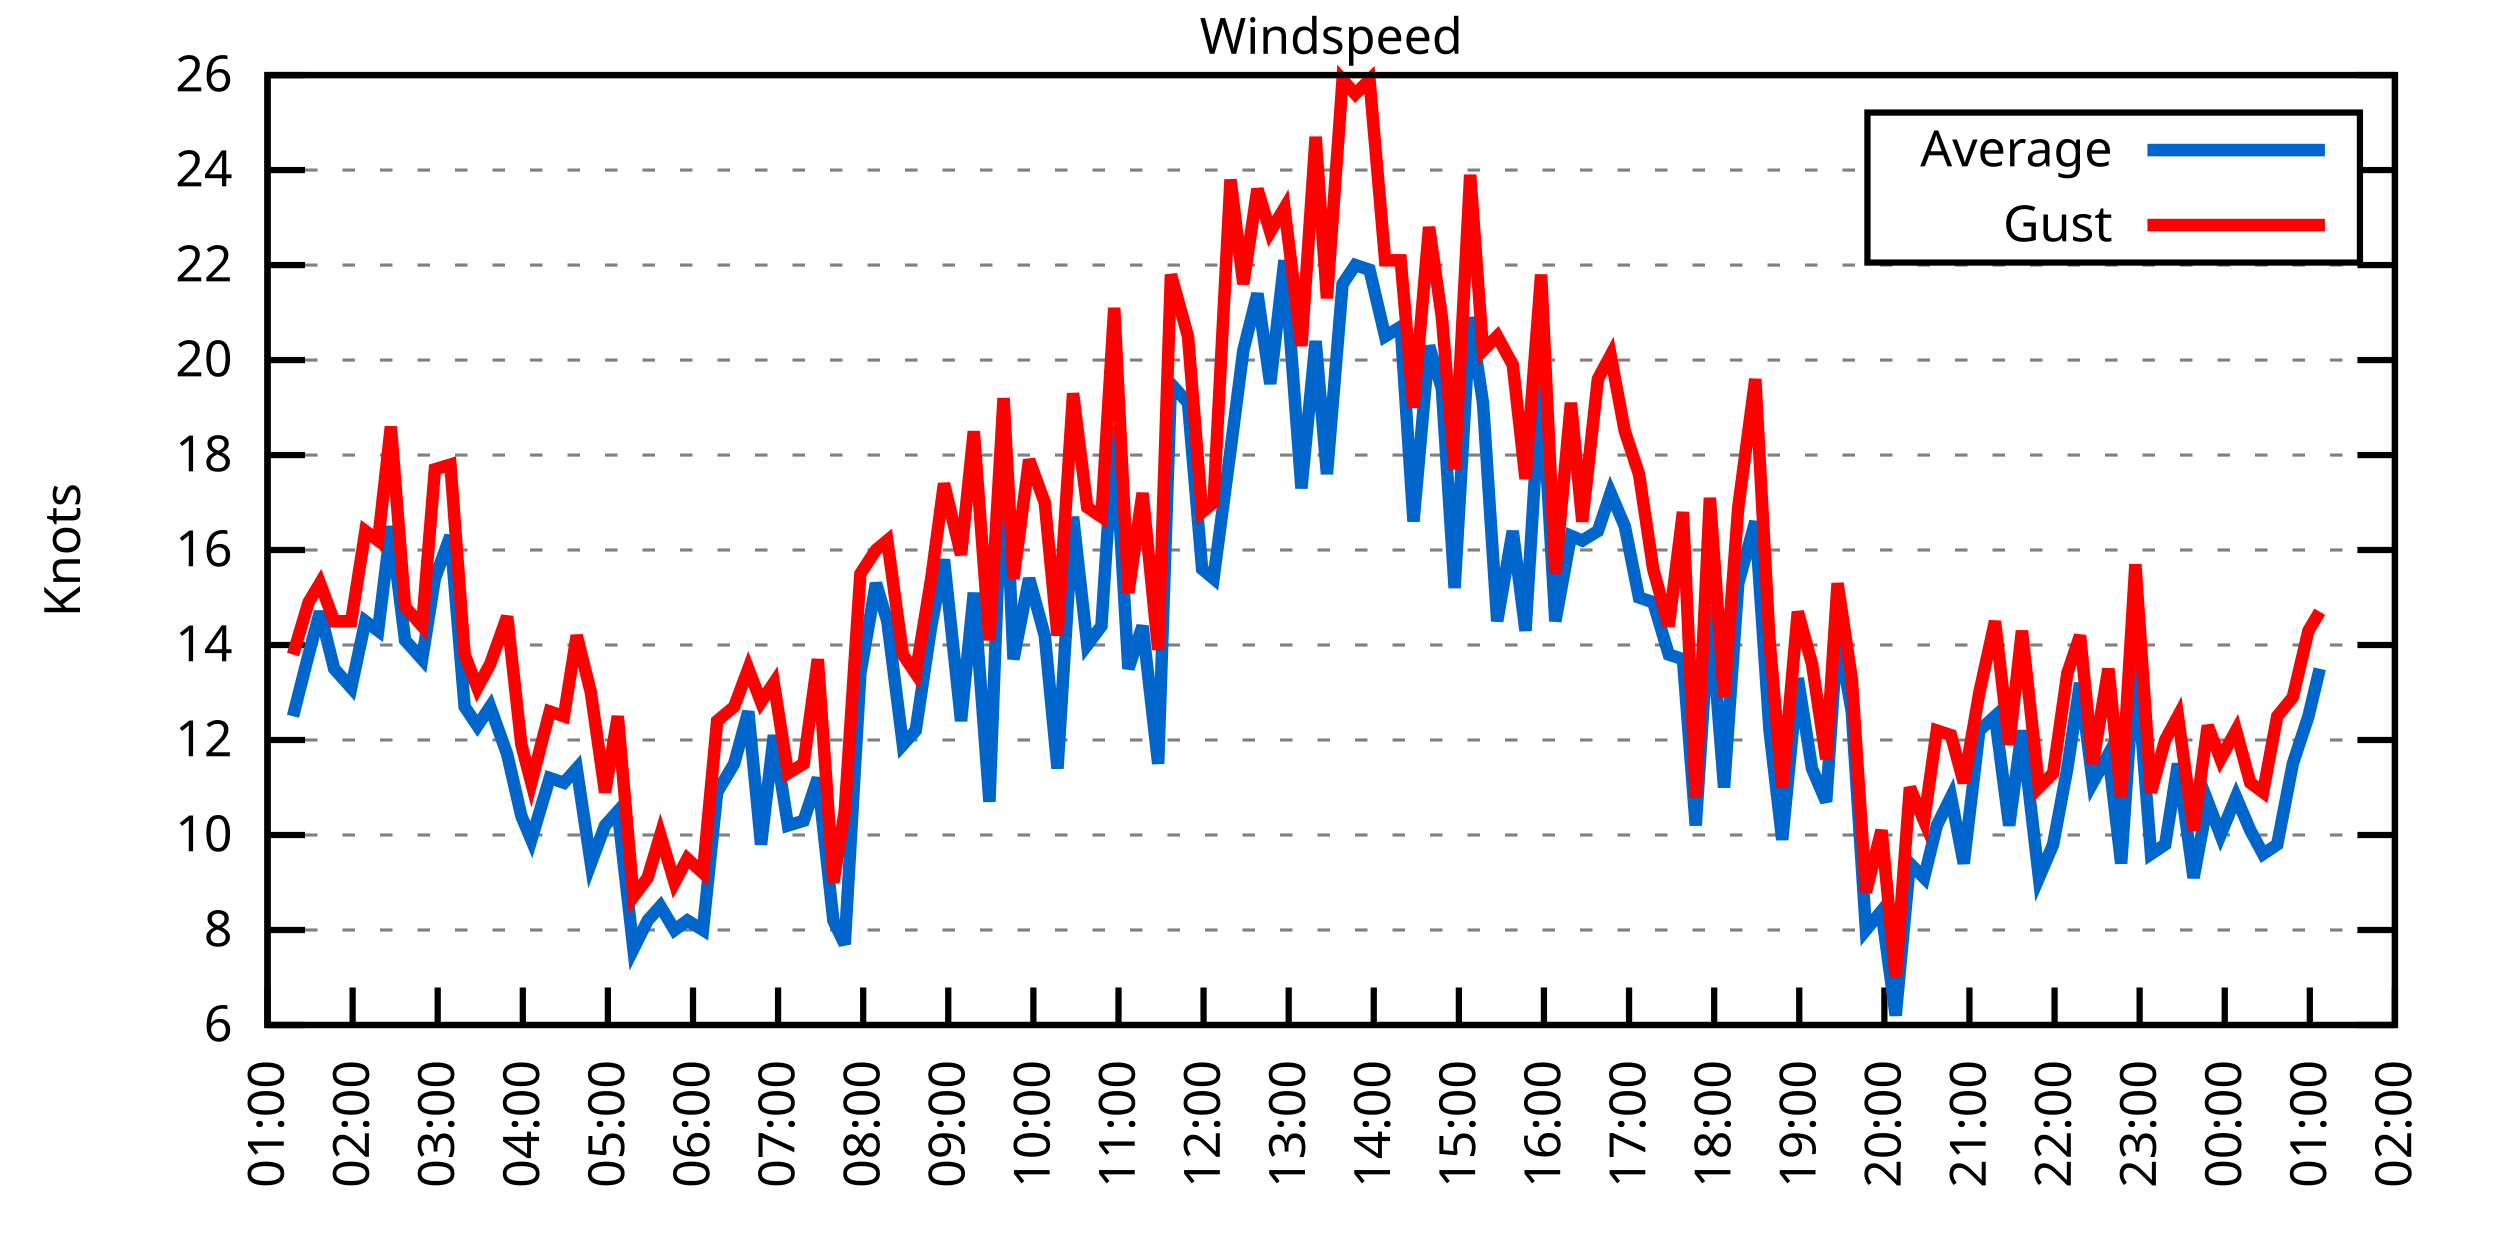
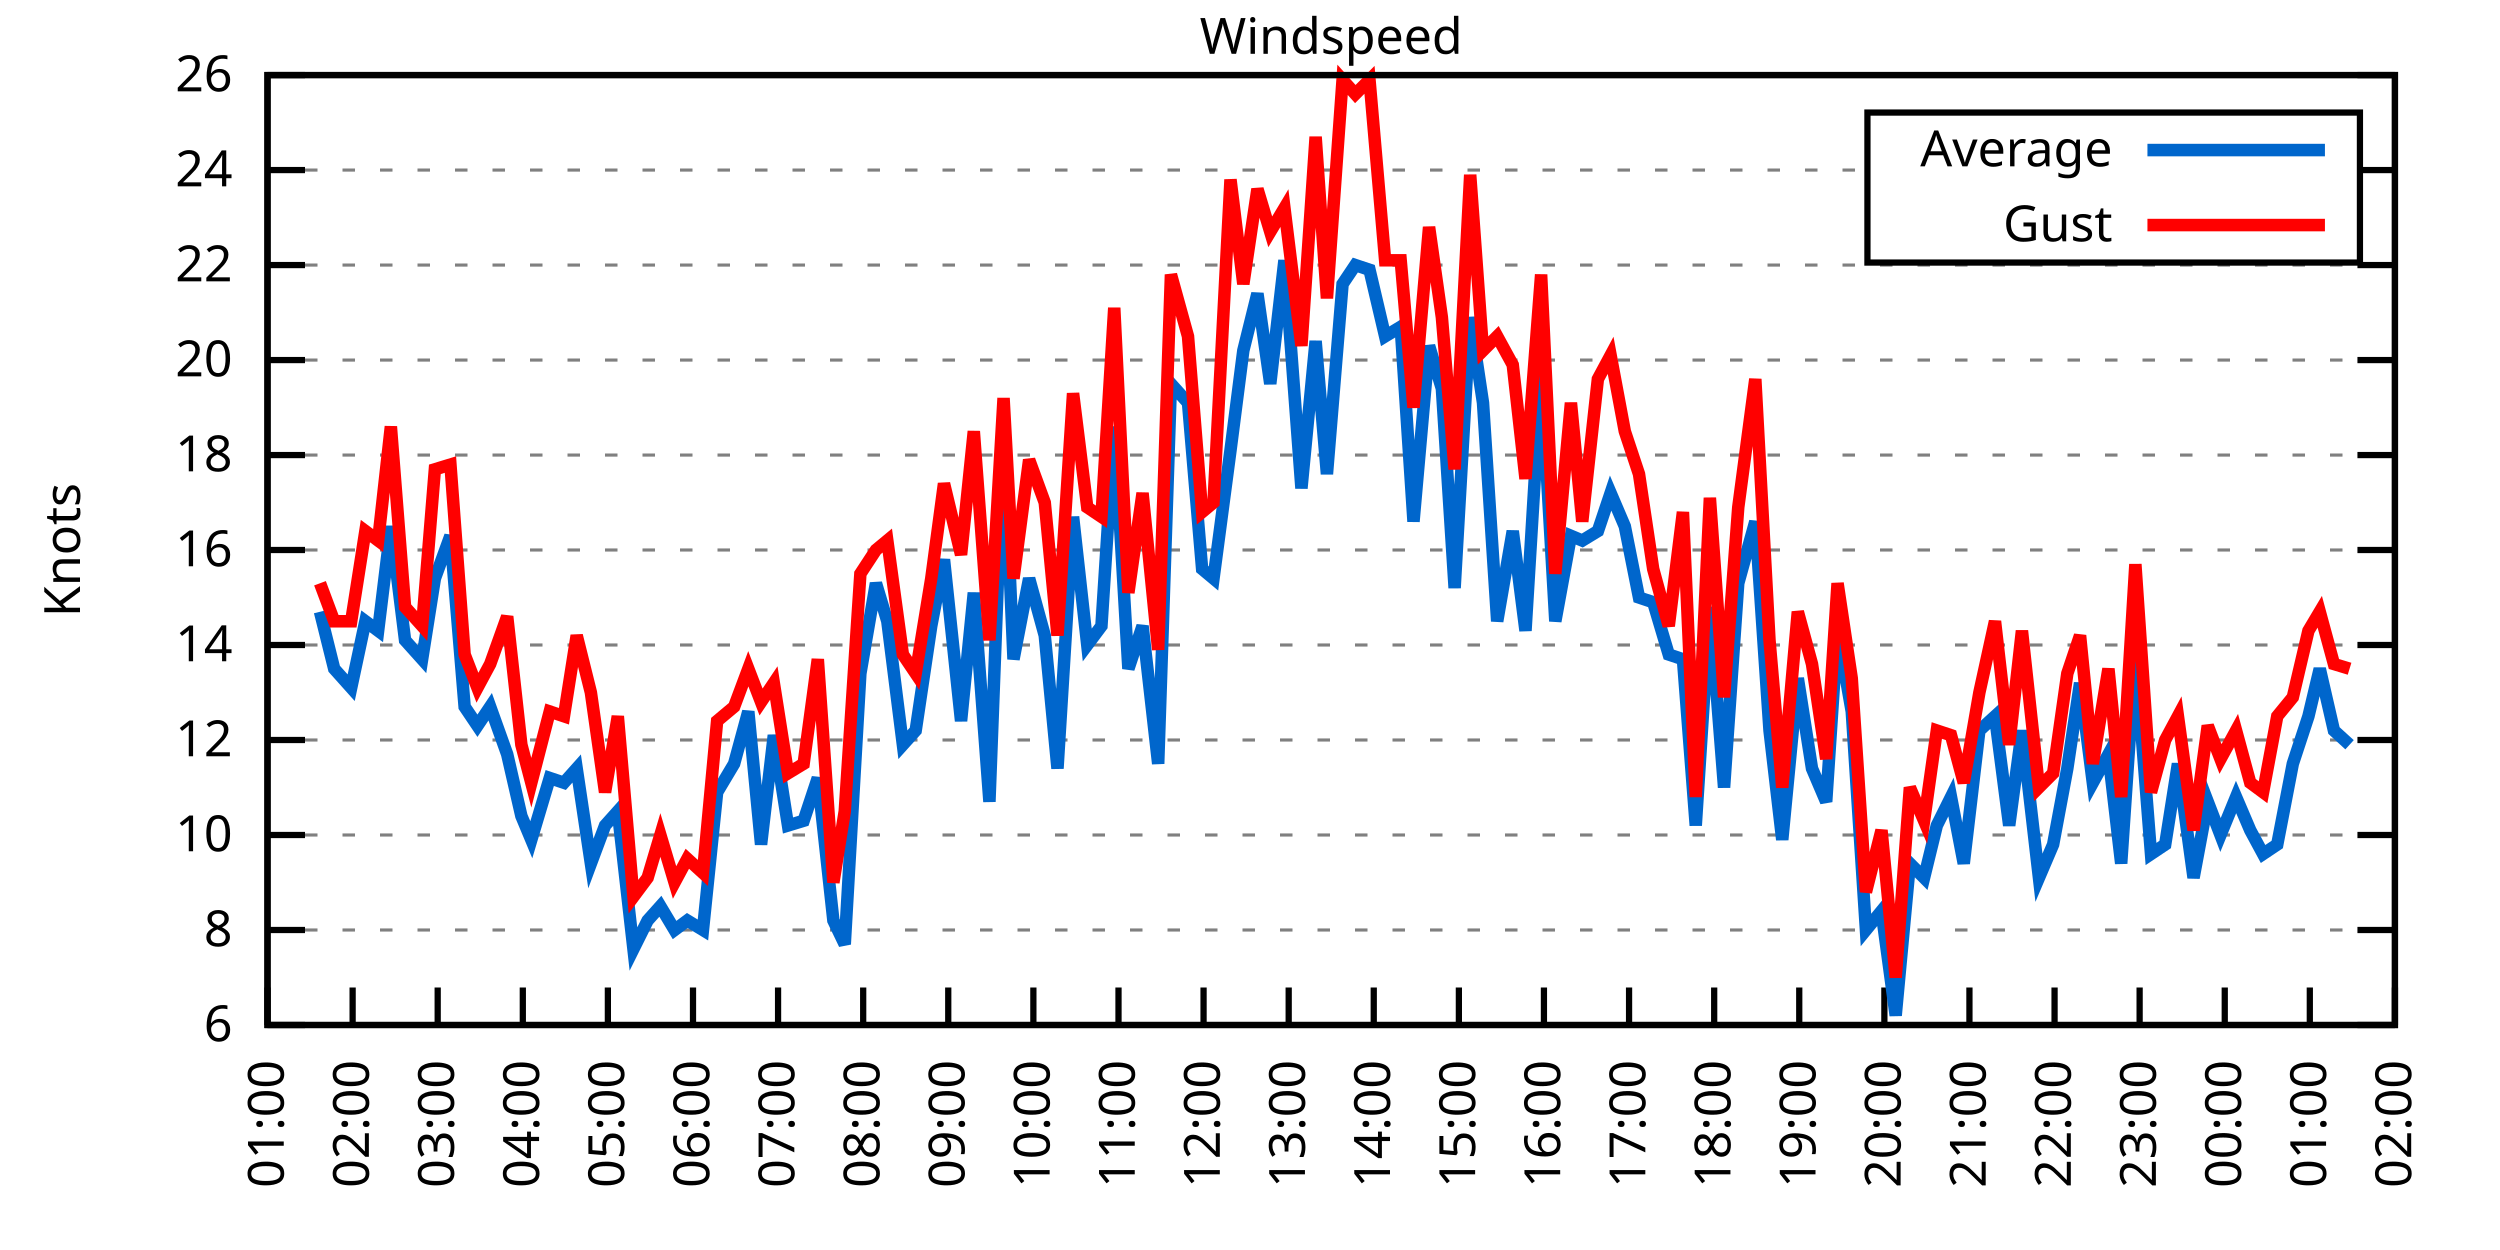
<svg xmlns="http://www.w3.org/2000/svg" xmlns:xlink="http://www.w3.org/1999/xlink" width="400" height="200" viewBox="0 0 400 200">
  <g id="gnuplot_canvas">
    <rect x="0" y="0" width="400" height="200" fill="none" />
    <defs>
      <circle id="gpDot" r="0.5" stroke-width="0.5" stroke="currentColor" />
      <path id="gpPt0" stroke-width="0.333" stroke="currentColor" d="M-1,0 h2 M0,-1 v2" />
      <path id="gpPt1" stroke-width="0.333" stroke="currentColor" d="M-1,-1 L1,1 M1,-1 L-1,1" />
      <path id="gpPt2" stroke-width="0.333" stroke="currentColor" d="M-1,0 L1,0 M0,-1 L0,1 M-1,-1 L1,1 M-1,1 L1,-1" />
      <rect id="gpPt3" stroke-width="0.333" stroke="currentColor" x="-1" y="-1" width="2" height="2" />
      <rect id="gpPt4" stroke-width="0.333" stroke="currentColor" fill="currentColor" x="-1" y="-1" width="2" height="2" />
      <circle id="gpPt5" stroke-width="0.333" stroke="currentColor" cx="0" cy="0" r="1" />
      <use xlink:href="#gpPt5" id="gpPt6" fill="currentColor" stroke="none" />
      <path id="gpPt7" stroke-width="0.333" stroke="currentColor" d="M0,-1.33 L-1.33,0.67 L1.33,0.67 z" />
      <use xlink:href="#gpPt7" id="gpPt8" fill="currentColor" stroke="none" />
      <use xlink:href="#gpPt7" id="gpPt9" stroke="currentColor" transform="rotate(180)" />
      <use xlink:href="#gpPt9" id="gpPt10" fill="currentColor" stroke="none" />
      <use xlink:href="#gpPt3" id="gpPt11" stroke="currentColor" transform="rotate(45)" />
      <use xlink:href="#gpPt11" id="gpPt12" fill="currentColor" stroke="none" />
      <path id="gpPt13" stroke-width="0.333" stroke="currentColor" d="M0,1.330 L1.265,0.411 L0.782,-1.067 L-0.782,-1.076 L-1.265,0.411 z" />
      <use xlink:href="#gpPt13" id="gpPt14" fill="currentColor" stroke="none" />
      <filter id="textbox" filterUnits="objectBoundingBox" x="0" y="0" height="1" width="1">
        <feFlood flood-color="white" flood-opacity="1" result="bgnd" />
        <feComposite in="SourceGraphic" in2="bgnd" operator="atop" />
      </filter>
      <filter id="greybox" filterUnits="objectBoundingBox" x="0" y="0" height="1" width="1">
        <feFlood flood-color="lightgrey" flood-opacity="1" result="grey" />
        <feComposite in="SourceGraphic" in2="grey" operator="atop" />
      </filter>
    </defs>
    <g fill="none" color="white" stroke="currentColor" stroke-width="1.00" stroke-linecap="butt" stroke-linejoin="miter">
</g>
    <g fill="none" color="black" stroke="currentColor" stroke-width="1.00" stroke-linecap="butt" stroke-linejoin="miter">
      <g stroke="none" shape-rendering="crispEdges">
        <polygon fill="rgb(255, 255, 255)" points="42.80,164.00 383.18,164.00 383.18,12.02 42.80,12.02 " />
      </g>
    </g>
    <g fill="none" color="black" stroke="currentColor" stroke-width="1.00" stroke-linecap="butt" stroke-linejoin="miter">
</g>
    <g fill="none" color="black" stroke="black" stroke-width="0.50" stroke-linecap="butt" stroke-linejoin="miter">
</g>
    <g fill="none" color="gray" stroke="currentColor" stroke-width="0.50" stroke-linecap="butt" stroke-linejoin="miter">
      <path stroke="gray" stroke-dasharray="2,4" class="gridline" d="M42.80,164.00 L383.19,164.00  " />
    </g>
    <g fill="none" color="gray" stroke="gray" stroke-width="1.00" stroke-linecap="butt" stroke-linejoin="miter">
</g>
    <g fill="none" color="black" stroke="currentColor" stroke-width="1.00" stroke-linecap="butt" stroke-linejoin="miter">
      <path stroke="black" d="M42.80,164.00 L48.80,164.00 M383.19,164.00 L377.19,164.00  " />
      <g transform="translate(37.20,166.60)" stroke="none" fill="black" font-family="Sans" font-size="8.00" text-anchor="end">
        <text>
          <tspan font-family="Sans"> 6</tspan>
        </text>
      </g>
    </g>
    <g fill="none" color="black" stroke="currentColor" stroke-width="1.00" stroke-linecap="butt" stroke-linejoin="miter">
</g>
    <g fill="none" color="black" stroke="black" stroke-width="0.50" stroke-linecap="butt" stroke-linejoin="miter">
</g>
    <g fill="none" color="gray" stroke="currentColor" stroke-width="0.50" stroke-linecap="butt" stroke-linejoin="miter">
      <path stroke="gray" stroke-dasharray="2,4" class="gridline" d="M42.80,148.80 L383.19,148.80  " />
    </g>
    <g fill="none" color="gray" stroke="gray" stroke-width="1.00" stroke-linecap="butt" stroke-linejoin="miter">
</g>
    <g fill="none" color="black" stroke="currentColor" stroke-width="1.00" stroke-linecap="butt" stroke-linejoin="miter">
      <path stroke="black" d="M42.80,148.80 L48.80,148.80 M383.19,148.80 L377.19,148.80  " />
      <g transform="translate(37.20,151.40)" stroke="none" fill="black" font-family="Sans" font-size="8.00" text-anchor="end">
        <text>
          <tspan font-family="Sans"> 8</tspan>
        </text>
      </g>
    </g>
    <g fill="none" color="black" stroke="currentColor" stroke-width="1.00" stroke-linecap="butt" stroke-linejoin="miter">
</g>
    <g fill="none" color="black" stroke="black" stroke-width="0.50" stroke-linecap="butt" stroke-linejoin="miter">
</g>
    <g fill="none" color="gray" stroke="currentColor" stroke-width="0.50" stroke-linecap="butt" stroke-linejoin="miter">
      <path stroke="gray" stroke-dasharray="2,4" class="gridline" d="M42.80,133.60 L383.19,133.60  " />
    </g>
    <g fill="none" color="gray" stroke="gray" stroke-width="1.00" stroke-linecap="butt" stroke-linejoin="miter">
</g>
    <g fill="none" color="black" stroke="currentColor" stroke-width="1.00" stroke-linecap="butt" stroke-linejoin="miter">
      <path stroke="black" d="M42.80,133.60 L48.80,133.60 M383.19,133.60 L377.19,133.60  " />
      <g transform="translate(37.20,136.20)" stroke="none" fill="black" font-family="Sans" font-size="8.00" text-anchor="end">
        <text>
          <tspan font-family="Sans"> 10</tspan>
        </text>
      </g>
    </g>
    <g fill="none" color="black" stroke="currentColor" stroke-width="1.00" stroke-linecap="butt" stroke-linejoin="miter">
</g>
    <g fill="none" color="black" stroke="black" stroke-width="0.50" stroke-linecap="butt" stroke-linejoin="miter">
</g>
    <g fill="none" color="gray" stroke="currentColor" stroke-width="0.50" stroke-linecap="butt" stroke-linejoin="miter">
      <path stroke="gray" stroke-dasharray="2,4" class="gridline" d="M42.80,118.40 L383.19,118.40  " />
    </g>
    <g fill="none" color="gray" stroke="gray" stroke-width="1.00" stroke-linecap="butt" stroke-linejoin="miter">
</g>
    <g fill="none" color="black" stroke="currentColor" stroke-width="1.00" stroke-linecap="butt" stroke-linejoin="miter">
      <path stroke="black" d="M42.80,118.40 L48.80,118.40 M383.19,118.40 L377.19,118.40  " />
      <g transform="translate(37.20,121.00)" stroke="none" fill="black" font-family="Sans" font-size="8.00" text-anchor="end">
        <text>
          <tspan font-family="Sans"> 12</tspan>
        </text>
      </g>
    </g>
    <g fill="none" color="black" stroke="currentColor" stroke-width="1.00" stroke-linecap="butt" stroke-linejoin="miter">
</g>
    <g fill="none" color="black" stroke="black" stroke-width="0.50" stroke-linecap="butt" stroke-linejoin="miter">
</g>
    <g fill="none" color="gray" stroke="currentColor" stroke-width="0.50" stroke-linecap="butt" stroke-linejoin="miter">
      <path stroke="gray" stroke-dasharray="2,4" class="gridline" d="M42.80,103.20 L383.19,103.20  " />
    </g>
    <g fill="none" color="gray" stroke="gray" stroke-width="1.00" stroke-linecap="butt" stroke-linejoin="miter">
</g>
    <g fill="none" color="black" stroke="currentColor" stroke-width="1.00" stroke-linecap="butt" stroke-linejoin="miter">
      <path stroke="black" d="M42.80,103.20 L48.80,103.20 M383.19,103.20 L377.19,103.20  " />
      <g transform="translate(37.20,105.80)" stroke="none" fill="black" font-family="Sans" font-size="8.00" text-anchor="end">
        <text>
          <tspan font-family="Sans"> 14</tspan>
        </text>
      </g>
    </g>
    <g fill="none" color="black" stroke="currentColor" stroke-width="1.00" stroke-linecap="butt" stroke-linejoin="miter">
</g>
    <g fill="none" color="black" stroke="black" stroke-width="0.50" stroke-linecap="butt" stroke-linejoin="miter">
</g>
    <g fill="none" color="gray" stroke="currentColor" stroke-width="0.50" stroke-linecap="butt" stroke-linejoin="miter">
      <path stroke="gray" stroke-dasharray="2,4" class="gridline" d="M42.80,88.00 L383.19,88.00  " />
    </g>
    <g fill="none" color="gray" stroke="gray" stroke-width="1.00" stroke-linecap="butt" stroke-linejoin="miter">
</g>
    <g fill="none" color="black" stroke="currentColor" stroke-width="1.00" stroke-linecap="butt" stroke-linejoin="miter">
      <path stroke="black" d="M42.80,88.00 L48.80,88.00 M383.19,88.00 L377.19,88.00  " />
      <g transform="translate(37.20,90.60)" stroke="none" fill="black" font-family="Sans" font-size="8.00" text-anchor="end">
        <text>
          <tspan font-family="Sans"> 16</tspan>
        </text>
      </g>
    </g>
    <g fill="none" color="black" stroke="currentColor" stroke-width="1.00" stroke-linecap="butt" stroke-linejoin="miter">
</g>
    <g fill="none" color="black" stroke="black" stroke-width="0.50" stroke-linecap="butt" stroke-linejoin="miter">
</g>
    <g fill="none" color="gray" stroke="currentColor" stroke-width="0.50" stroke-linecap="butt" stroke-linejoin="miter">
      <path stroke="gray" stroke-dasharray="2,4" class="gridline" d="M42.80,72.81 L383.19,72.81  " />
    </g>
    <g fill="none" color="gray" stroke="gray" stroke-width="1.00" stroke-linecap="butt" stroke-linejoin="miter">
</g>
    <g fill="none" color="black" stroke="currentColor" stroke-width="1.00" stroke-linecap="butt" stroke-linejoin="miter">
      <path stroke="black" d="M42.80,72.81 L48.80,72.81 M383.19,72.81 L377.19,72.81  " />
      <g transform="translate(37.20,75.41)" stroke="none" fill="black" font-family="Sans" font-size="8.00" text-anchor="end">
        <text>
          <tspan font-family="Sans"> 18</tspan>
        </text>
      </g>
    </g>
    <g fill="none" color="black" stroke="currentColor" stroke-width="1.00" stroke-linecap="butt" stroke-linejoin="miter">
</g>
    <g fill="none" color="black" stroke="black" stroke-width="0.50" stroke-linecap="butt" stroke-linejoin="miter">
</g>
    <g fill="none" color="gray" stroke="currentColor" stroke-width="0.50" stroke-linecap="butt" stroke-linejoin="miter">
      <path stroke="gray" stroke-dasharray="2,4" class="gridline" d="M42.80,57.61 L383.19,57.61  " />
    </g>
    <g fill="none" color="gray" stroke="gray" stroke-width="1.00" stroke-linecap="butt" stroke-linejoin="miter">
</g>
    <g fill="none" color="black" stroke="currentColor" stroke-width="1.00" stroke-linecap="butt" stroke-linejoin="miter">
      <path stroke="black" d="M42.80,57.61 L48.80,57.61 M383.19,57.61 L377.19,57.61  " />
      <g transform="translate(37.20,60.21)" stroke="none" fill="black" font-family="Sans" font-size="8.00" text-anchor="end">
        <text>
          <tspan font-family="Sans"> 20</tspan>
        </text>
      </g>
    </g>
    <g fill="none" color="black" stroke="currentColor" stroke-width="1.00" stroke-linecap="butt" stroke-linejoin="miter">
</g>
    <g fill="none" color="black" stroke="black" stroke-width="0.50" stroke-linecap="butt" stroke-linejoin="miter">
</g>
    <g fill="none" color="gray" stroke="currentColor" stroke-width="0.50" stroke-linecap="butt" stroke-linejoin="miter">
      <path stroke="gray" stroke-dasharray="2,4" class="gridline" d="M42.80,42.41 L383.19,42.41  " />
    </g>
    <g fill="none" color="gray" stroke="gray" stroke-width="1.00" stroke-linecap="butt" stroke-linejoin="miter">
</g>
    <g fill="none" color="black" stroke="currentColor" stroke-width="1.00" stroke-linecap="butt" stroke-linejoin="miter">
      <path stroke="black" d="M42.80,42.41 L48.80,42.41 M383.19,42.41 L377.19,42.41  " />
      <g transform="translate(37.20,45.01)" stroke="none" fill="black" font-family="Sans" font-size="8.00" text-anchor="end">
        <text>
          <tspan font-family="Sans"> 22</tspan>
        </text>
      </g>
    </g>
    <g fill="none" color="black" stroke="currentColor" stroke-width="1.00" stroke-linecap="butt" stroke-linejoin="miter">
</g>
    <g fill="none" color="black" stroke="black" stroke-width="0.50" stroke-linecap="butt" stroke-linejoin="miter">
</g>
    <g fill="none" color="gray" stroke="currentColor" stroke-width="0.50" stroke-linecap="butt" stroke-linejoin="miter">
      <path stroke="gray" stroke-dasharray="2,4" class="gridline" d="M42.80,27.21 L298.79,27.21 M377.59,27.21 L383.19,27.21  " />
    </g>
    <g fill="none" color="gray" stroke="gray" stroke-width="1.00" stroke-linecap="butt" stroke-linejoin="miter">
</g>
    <g fill="none" color="black" stroke="currentColor" stroke-width="1.00" stroke-linecap="butt" stroke-linejoin="miter">
      <path stroke="black" d="M42.80,27.21 L48.80,27.21 M383.19,27.21 L377.19,27.21  " />
      <g transform="translate(37.20,29.81)" stroke="none" fill="black" font-family="Sans" font-size="8.00" text-anchor="end">
        <text>
          <tspan font-family="Sans"> 24</tspan>
        </text>
      </g>
    </g>
    <g fill="none" color="black" stroke="currentColor" stroke-width="1.00" stroke-linecap="butt" stroke-linejoin="miter">
</g>
    <g fill="none" color="black" stroke="black" stroke-width="0.50" stroke-linecap="butt" stroke-linejoin="miter">
</g>
    <g fill="none" color="gray" stroke="currentColor" stroke-width="0.50" stroke-linecap="butt" stroke-linejoin="miter">
      <path stroke="gray" stroke-dasharray="2,4" class="gridline" d="M42.80,12.01 L383.19,12.01  " />
    </g>
    <g fill="none" color="gray" stroke="gray" stroke-width="1.00" stroke-linecap="butt" stroke-linejoin="miter">
</g>
    <g fill="none" color="black" stroke="currentColor" stroke-width="1.00" stroke-linecap="butt" stroke-linejoin="miter">
      <path stroke="black" d="M42.80,12.01 L48.80,12.01 M383.19,12.01 L377.19,12.01  " />
      <g transform="translate(37.20,14.61)" stroke="none" fill="black" font-family="Sans" font-size="8.00" text-anchor="end">
        <text>
          <tspan font-family="Sans"> 26</tspan>
        </text>
      </g>
    </g>
    <g fill="none" color="black" stroke="currentColor" stroke-width="1.00" stroke-linecap="butt" stroke-linejoin="miter">
      <path stroke="black" d="M42.80,164.00 L42.80,158.00  " />
      <g transform="translate(45.40,169.60) rotate(270.00)" stroke="none" fill="black" font-family="Sans" font-size="8.00" text-anchor="end">
        <text>
          <tspan font-family="Sans">01:00</tspan>
        </text>
      </g>
    </g>
    <g fill="none" color="black" stroke="currentColor" stroke-width="1.00" stroke-linecap="butt" stroke-linejoin="miter">
      <path stroke="black" d="M56.42,164.00 L56.42,158.00  " />
      <g transform="translate(59.02,169.60) rotate(270.00)" stroke="none" fill="black" font-family="Sans" font-size="8.00" text-anchor="end">
        <text>
          <tspan font-family="Sans">02:00</tspan>
        </text>
      </g>
    </g>
    <g fill="none" color="black" stroke="currentColor" stroke-width="1.00" stroke-linecap="butt" stroke-linejoin="miter">
      <path stroke="black" d="M70.03,164.00 L70.03,158.00  " />
      <g transform="translate(72.63,169.60) rotate(270.00)" stroke="none" fill="black" font-family="Sans" font-size="8.00" text-anchor="end">
        <text>
          <tspan font-family="Sans">03:00</tspan>
        </text>
      </g>
    </g>
    <g fill="none" color="black" stroke="currentColor" stroke-width="1.00" stroke-linecap="butt" stroke-linejoin="miter">
      <path stroke="black" d="M83.65,164.00 L83.65,158.00  " />
      <g transform="translate(86.25,169.60) rotate(270.00)" stroke="none" fill="black" font-family="Sans" font-size="8.00" text-anchor="end">
        <text>
          <tspan font-family="Sans">04:00</tspan>
        </text>
      </g>
    </g>
    <g fill="none" color="black" stroke="currentColor" stroke-width="1.00" stroke-linecap="butt" stroke-linejoin="miter">
      <path stroke="black" d="M97.26,164.00 L97.26,158.00  " />
      <g transform="translate(99.86,169.60) rotate(270.00)" stroke="none" fill="black" font-family="Sans" font-size="8.00" text-anchor="end">
        <text>
          <tspan font-family="Sans">05:00</tspan>
        </text>
      </g>
    </g>
    <g fill="none" color="black" stroke="currentColor" stroke-width="1.00" stroke-linecap="butt" stroke-linejoin="miter">
      <path stroke="black" d="M110.88,164.00 L110.88,158.00  " />
      <g transform="translate(113.48,169.60) rotate(270.00)" stroke="none" fill="black" font-family="Sans" font-size="8.00" text-anchor="end">
        <text>
          <tspan font-family="Sans">06:00</tspan>
        </text>
      </g>
    </g>
    <g fill="none" color="black" stroke="currentColor" stroke-width="1.00" stroke-linecap="butt" stroke-linejoin="miter">
      <path stroke="black" d="M124.49,164.00 L124.49,158.00  " />
      <g transform="translate(127.09,169.60) rotate(270.00)" stroke="none" fill="black" font-family="Sans" font-size="8.00" text-anchor="end">
        <text>
          <tspan font-family="Sans">07:00</tspan>
        </text>
      </g>
    </g>
    <g fill="none" color="black" stroke="currentColor" stroke-width="1.00" stroke-linecap="butt" stroke-linejoin="miter">
      <path stroke="black" d="M138.11,164.00 L138.11,158.00  " />
      <g transform="translate(140.71,169.60) rotate(270.00)" stroke="none" fill="black" font-family="Sans" font-size="8.00" text-anchor="end">
        <text>
          <tspan font-family="Sans">08:00</tspan>
        </text>
      </g>
    </g>
    <g fill="none" color="black" stroke="currentColor" stroke-width="1.00" stroke-linecap="butt" stroke-linejoin="miter">
      <path stroke="black" d="M151.72,164.00 L151.72,158.00  " />
      <g transform="translate(154.32,169.60) rotate(270.00)" stroke="none" fill="black" font-family="Sans" font-size="8.00" text-anchor="end">
        <text>
          <tspan font-family="Sans">09:00</tspan>
        </text>
      </g>
    </g>
    <g fill="none" color="black" stroke="currentColor" stroke-width="1.00" stroke-linecap="butt" stroke-linejoin="miter">
      <path stroke="black" d="M165.34,164.00 L165.34,158.00  " />
      <g transform="translate(167.94,169.60) rotate(270.00)" stroke="none" fill="black" font-family="Sans" font-size="8.00" text-anchor="end">
        <text>
          <tspan font-family="Sans">10:00</tspan>
        </text>
      </g>
    </g>
    <g fill="none" color="black" stroke="currentColor" stroke-width="1.00" stroke-linecap="butt" stroke-linejoin="miter">
      <path stroke="black" d="M178.96,164.00 L178.96,158.00  " />
      <g transform="translate(181.56,169.60) rotate(270.00)" stroke="none" fill="black" font-family="Sans" font-size="8.00" text-anchor="end">
        <text>
          <tspan font-family="Sans">11:00</tspan>
        </text>
      </g>
    </g>
    <g fill="none" color="black" stroke="currentColor" stroke-width="1.00" stroke-linecap="butt" stroke-linejoin="miter">
      <path stroke="black" d="M192.57,164.00 L192.57,158.00  " />
      <g transform="translate(195.17,169.60) rotate(270.00)" stroke="none" fill="black" font-family="Sans" font-size="8.00" text-anchor="end">
        <text>
          <tspan font-family="Sans">12:00</tspan>
        </text>
      </g>
    </g>
    <g fill="none" color="black" stroke="currentColor" stroke-width="1.00" stroke-linecap="butt" stroke-linejoin="miter">
      <path stroke="black" d="M206.19,164.00 L206.19,158.00  " />
      <g transform="translate(208.79,169.60) rotate(270.00)" stroke="none" fill="black" font-family="Sans" font-size="8.00" text-anchor="end">
        <text>
          <tspan font-family="Sans">13:00</tspan>
        </text>
      </g>
    </g>
    <g fill="none" color="black" stroke="currentColor" stroke-width="1.00" stroke-linecap="butt" stroke-linejoin="miter">
      <path stroke="black" d="M219.80,164.00 L219.80,158.00  " />
      <g transform="translate(222.40,169.60) rotate(270.00)" stroke="none" fill="black" font-family="Sans" font-size="8.00" text-anchor="end">
        <text>
          <tspan font-family="Sans">14:00</tspan>
        </text>
      </g>
    </g>
    <g fill="none" color="black" stroke="currentColor" stroke-width="1.00" stroke-linecap="butt" stroke-linejoin="miter">
      <path stroke="black" d="M233.42,164.00 L233.42,158.00  " />
      <g transform="translate(236.02,169.60) rotate(270.00)" stroke="none" fill="black" font-family="Sans" font-size="8.00" text-anchor="end">
        <text>
          <tspan font-family="Sans">15:00</tspan>
        </text>
      </g>
    </g>
    <g fill="none" color="black" stroke="currentColor" stroke-width="1.00" stroke-linecap="butt" stroke-linejoin="miter">
      <path stroke="black" d="M247.03,164.00 L247.03,158.00  " />
      <g transform="translate(249.63,169.60) rotate(270.00)" stroke="none" fill="black" font-family="Sans" font-size="8.00" text-anchor="end">
        <text>
          <tspan font-family="Sans">16:00</tspan>
        </text>
      </g>
    </g>
    <g fill="none" color="black" stroke="currentColor" stroke-width="1.00" stroke-linecap="butt" stroke-linejoin="miter">
      <path stroke="black" d="M260.65,164.00 L260.65,158.00  " />
      <g transform="translate(263.25,169.60) rotate(270.00)" stroke="none" fill="black" font-family="Sans" font-size="8.00" text-anchor="end">
        <text>
          <tspan font-family="Sans">17:00</tspan>
        </text>
      </g>
    </g>
    <g fill="none" color="black" stroke="currentColor" stroke-width="1.00" stroke-linecap="butt" stroke-linejoin="miter">
      <path stroke="black" d="M274.27,164.00 L274.27,158.00  " />
      <g transform="translate(276.87,169.60) rotate(270.00)" stroke="none" fill="black" font-family="Sans" font-size="8.00" text-anchor="end">
        <text>
          <tspan font-family="Sans">18:00</tspan>
        </text>
      </g>
    </g>
    <g fill="none" color="black" stroke="currentColor" stroke-width="1.00" stroke-linecap="butt" stroke-linejoin="miter">
      <path stroke="black" d="M287.88,164.00 L287.88,158.00  " />
      <g transform="translate(290.48,169.60) rotate(270.00)" stroke="none" fill="black" font-family="Sans" font-size="8.00" text-anchor="end">
        <text>
          <tspan font-family="Sans">19:00</tspan>
        </text>
      </g>
    </g>
    <g fill="none" color="black" stroke="currentColor" stroke-width="1.00" stroke-linecap="butt" stroke-linejoin="miter">
      <path stroke="black" d="M301.50,164.00 L301.50,158.00  " />
      <g transform="translate(304.10,169.60) rotate(270.00)" stroke="none" fill="black" font-family="Sans" font-size="8.00" text-anchor="end">
        <text>
          <tspan font-family="Sans">20:00</tspan>
        </text>
      </g>
    </g>
    <g fill="none" color="black" stroke="currentColor" stroke-width="1.00" stroke-linecap="butt" stroke-linejoin="miter">
      <path stroke="black" d="M315.11,164.00 L315.11,158.00  " />
      <g transform="translate(317.71,169.60) rotate(270.00)" stroke="none" fill="black" font-family="Sans" font-size="8.00" text-anchor="end">
        <text>
          <tspan font-family="Sans">21:00</tspan>
        </text>
      </g>
    </g>
    <g fill="none" color="black" stroke="currentColor" stroke-width="1.00" stroke-linecap="butt" stroke-linejoin="miter">
      <path stroke="black" d="M328.73,164.00 L328.73,158.00  " />
      <g transform="translate(331.33,169.60) rotate(270.00)" stroke="none" fill="black" font-family="Sans" font-size="8.00" text-anchor="end">
        <text>
          <tspan font-family="Sans">22:00</tspan>
        </text>
      </g>
    </g>
    <g fill="none" color="black" stroke="currentColor" stroke-width="1.00" stroke-linecap="butt" stroke-linejoin="miter">
      <path stroke="black" d="M342.34,164.00 L342.34,158.00  " />
      <g transform="translate(344.94,169.60) rotate(270.00)" stroke="none" fill="black" font-family="Sans" font-size="8.00" text-anchor="end">
        <text>
          <tspan font-family="Sans">23:00</tspan>
        </text>
      </g>
    </g>
    <g fill="none" color="black" stroke="currentColor" stroke-width="1.00" stroke-linecap="butt" stroke-linejoin="miter">
      <path stroke="black" d="M355.96,164.00 L355.96,158.00  " />
      <g transform="translate(358.56,169.60) rotate(270.00)" stroke="none" fill="black" font-family="Sans" font-size="8.00" text-anchor="end">
        <text>
          <tspan font-family="Sans">00:00</tspan>
        </text>
      </g>
    </g>
    <g fill="none" color="black" stroke="currentColor" stroke-width="1.00" stroke-linecap="butt" stroke-linejoin="miter">
      <path stroke="black" d="M369.57,164.00 L369.57,158.00  " />
      <g transform="translate(372.17,169.60) rotate(270.00)" stroke="none" fill="black" font-family="Sans" font-size="8.00" text-anchor="end">
        <text>
          <tspan font-family="Sans">01:00</tspan>
        </text>
      </g>
    </g>
    <g fill="none" color="black" stroke="currentColor" stroke-width="1.00" stroke-linecap="butt" stroke-linejoin="miter">
      <path stroke="black" d="M383.19,164.00 L383.19,158.00  " />
      <g transform="translate(385.79,169.60) rotate(270.00)" stroke="none" fill="black" font-family="Sans" font-size="8.00" text-anchor="end">
        <text>
          <tspan font-family="Sans">02:00</tspan>
        </text>
      </g>
    </g>
    <g fill="none" color="black" stroke="currentColor" stroke-width="1.00" stroke-linecap="butt" stroke-linejoin="miter">
</g>
    <g fill="none" color="black" stroke="currentColor" stroke-width="1.00" stroke-linecap="butt" stroke-linejoin="miter">
      <path stroke="black" d="M42.80,12.01 L42.80,164.00 L383.19,164.00 L383.19,12.01 L42.80,12.01 Z  " />
    </g>
    <g fill="none" color="black" stroke="currentColor" stroke-width="1.00" stroke-linecap="butt" stroke-linejoin="miter">
</g>
    <g fill="none" color="black" stroke="currentColor" stroke-width="1.00" stroke-linecap="butt" stroke-linejoin="miter">
      <path stroke="black" d="M298.79,42.01 L298.79,18.01 L377.59,18.01 L377.59,42.01 L298.79,42.01 Z  " />
    </g>
    <g id="Windspeed_plot_1">
      <g fill="none" color="white" stroke="black" stroke-width="2.00" stroke-linecap="butt" stroke-linejoin="miter">
</g>
      <g fill="none" color="black" stroke="currentColor" stroke-width="2.00" stroke-linecap="butt" stroke-linejoin="miter">
        <g transform="translate(337.99,26.61)" stroke="none" fill="black" font-family="Sans" font-size="8.00" text-anchor="end">
          <text>
            <tspan font-family="Sans">Average</tspan>
          </text>
        </g>
      </g>
      <g fill="none" color="black" stroke="currentColor" stroke-width="2.00" stroke-linecap="butt" stroke-linejoin="miter">
-         <path stroke="rgb(  0, 102, 204)" d="M343.59,24.01 L371.99,24.01 M46.88,114.60 L49.38,104.72 L51.20,97.88 L53.47,107.00 L56.19,110.04 L58.46,99.40   L60.50,100.92 L62.54,84.21 L64.81,102.44 L67.54,105.48 L69.58,92.56 L72.07,85.73 L74.34,113.08 L76.39,116.12   L78.43,113.08 L81.15,120.68 L83.42,130.56 L85.01,134.36 L87.96,124.48 L90.23,125.24 L92.27,122.96 L94.54,138.16   L96.81,132.08 L98.85,129.80 L101.35,151.84 L103.62,147.28 L105.66,145.00 L107.93,148.80 L109.97,147.28 L112.47,148.80   L114.74,126.76 L117.46,122.20 L119.73,113.84 L121.77,135.12 L123.81,117.64 L126.08,132.08 L128.58,131.32 L130.85,124.48   L133.34,147.28 L135.16,151.08 L137.66,107.76 L140.15,93.32 L141.97,99.40 L144.46,119.16 L146.51,116.88 L149.00,100.16   L151.04,89.52 L153.77,115.36 L155.81,94.84 L158.31,128.28 L160.57,69.01 L162.16,105.48 L164.66,92.56 L167.16,101.68   L169.20,122.96 L171.69,82.69 L173.96,103.20 L176.23,100.16 L178.28,68.25 L180.54,107.00 L182.81,100.16 L185.31,122.20   L187.35,61.41 L190.08,64.45 L192.34,91.04 L194.16,92.56 L196.88,72.05 L198.93,56.09 L201.19,46.97 L203.24,61.41   L205.51,41.65 L208.23,78.13 L210.50,54.57 L212.31,75.85 L214.81,45.45 L216.85,42.41 L219.12,43.17 L221.62,53.81   L224.11,52.29 L226.16,83.45 L228.65,55.33 L230.70,62.17 L232.74,94.08 L235.23,50.77 L237.28,64.45 L239.55,99.40   L242.04,84.97 L244.08,100.92 L246.58,59.89 L248.85,99.40 L251.35,85.73 L253.16,86.49 L255.66,84.97 L257.70,78.89   L259.97,84.21 L262.24,95.60 L264.51,96.36 L267.00,104.72 L269.27,105.48 L271.32,132.08 L273.58,97.12 L275.85,126.00   L278.12,93.32 L280.85,83.45 L283.12,116.88 L285.16,134.36 L287.65,108.52 L289.92,122.96 L292.19,128.28 L294.01,100.92   L296.28,113.84 L298.55,148.80 L301.04,145.76 L303.31,162.48 L305.58,138.16 L307.85,140.44 L309.89,132.08 L312.16,127.52   L314.20,138.16 L316.70,116.88 L319.20,114.60 L321.47,132.08 L323.51,116.88 L326.23,140.44 L328.50,135.12 L330.77,122.96   L332.81,109.28 L334.85,125.24 L337.35,120.68 L339.39,138.16 L341.66,104.72 L344.16,136.64 L346.43,135.12 L348.47,122.20   L350.97,140.44 L353.24,128.28 L355.28,133.60 L357.77,127.52 L360.04,132.84 L362.09,136.64 L364.36,135.12 L366.85,122.20   L369.35,114.60 L371.16,107.00  " />
+         <path stroke="rgb(  0, 102, 204)" d="M343.59,24.01 L371.99,24.01 M51.20,97.88 L53.47,107.00 L56.19,110.04 L58.46,99.40 L60.50,100.92 L62.54,84.21   L64.81,102.44 L67.54,105.48 L69.58,92.56 L72.07,85.73 L74.34,113.08 L76.39,116.12 L78.43,113.08 L81.15,120.68   L83.42,130.56 L85.01,134.36 L87.96,124.48 L90.23,125.24 L92.27,122.96 L94.54,138.16 L96.81,132.08 L98.85,129.80   L101.35,151.84 L103.62,147.28 L105.66,145.00 L107.93,148.80 L109.97,147.28 L112.47,148.80 L114.74,126.76 L117.46,122.20   L119.73,113.84 L121.77,135.12 L123.81,117.64 L126.08,132.08 L128.58,131.32 L130.85,124.48 L133.34,147.28 L135.16,151.08   L137.66,107.76 L140.15,93.32 L141.97,99.40 L144.46,119.16 L146.51,116.88 L149.00,100.16 L151.04,89.52 L153.77,115.36   L155.81,94.84 L158.31,128.28 L160.57,69.01 L162.16,105.48 L164.66,92.56 L167.16,101.68 L169.20,122.96 L171.69,82.69   L173.96,103.20 L176.23,100.16 L178.28,68.25 L180.54,107.00 L182.81,100.16 L185.31,122.20 L187.35,61.41 L190.08,64.45   L192.34,91.04 L194.16,92.56 L196.88,72.05 L198.93,56.09 L201.19,46.97 L203.24,61.41 L205.51,41.65 L208.23,78.13   L210.50,54.57 L212.31,75.85 L214.81,45.45 L216.85,42.41 L219.12,43.17 L221.62,53.81 L224.11,52.29 L226.16,83.45   L228.65,55.33 L230.70,62.17 L232.74,94.08 L235.23,50.77 L237.28,64.45 L239.55,99.40 L242.04,84.97 L244.08,100.92   L246.58,59.89 L248.85,99.40 L251.35,85.73 L253.16,86.49 L255.66,84.97 L257.70,78.89 L259.97,84.21 L262.24,95.60   L264.51,96.36 L267.00,104.72 L269.27,105.48 L271.32,132.08 L273.58,97.12 L275.85,126.00 L278.12,93.32 L280.85,83.45   L283.12,116.88 L285.16,134.36 L287.65,108.52 L289.92,122.96 L292.19,128.28 L294.01,100.92 L296.28,113.84 L298.55,148.80   L301.04,145.76 L303.31,162.48 L305.58,138.16 L307.85,140.44 L309.89,132.08 L312.16,127.52 L314.20,138.16 L316.70,116.88   L319.20,114.60 L321.47,132.08 L323.51,116.88 L326.23,140.44 L328.50,135.12 L330.77,122.96 L332.81,109.28 L334.85,125.24   L337.35,120.68 L339.39,138.16 L341.66,104.72 L344.16,136.64 L346.43,135.12 L348.47,122.20 L350.97,140.44 L353.24,128.28   L355.28,133.60 L357.77,127.52 L360.04,132.84 L362.09,136.64 L364.36,135.12 L366.85,122.20 L369.35,114.60 L371.16,107.00   L373.43,116.88 L375.93,119.16  " />
      </g>
    </g>
    <g id="Windspeed_plot_2">
      <g fill="none" color="black" stroke="currentColor" stroke-width="2.00" stroke-linecap="butt" stroke-linejoin="miter">
        <g transform="translate(337.99,38.61)" stroke="none" fill="black" font-family="Sans" font-size="8.00" text-anchor="end">
          <text>
            <tspan font-family="Sans">Gust</tspan>
          </text>
        </g>
      </g>
      <g fill="none" color="black" stroke="currentColor" stroke-width="2.00" stroke-linecap="butt" stroke-linejoin="miter">
-         <path stroke="rgb(255,   0,   0)" d="M343.59,36.01 L371.99,36.01 M46.88,104.72 L49.38,96.36 L51.20,93.32 L53.47,99.40 L56.19,99.40 L58.46,84.97   L60.50,86.49 L62.54,68.25 L64.81,97.12 L67.54,100.16 L69.58,75.09 L72.07,74.33 L74.34,104.72 L76.39,110.04   L78.43,106.24 L81.15,98.64 L83.42,119.16 L85.01,125.24 L87.96,113.84 L90.23,114.60 L92.27,101.68 L94.54,110.80   L96.81,126.76 L98.85,114.60 L101.35,143.48 L103.62,140.44 L105.66,133.60 L107.93,141.20 L109.97,137.40 L112.47,139.68   L114.74,115.36 L117.46,113.08 L119.73,107.00 L121.77,112.32 L123.81,109.28 L126.08,123.72 L128.58,122.20 L130.85,105.48   L133.34,141.20 L135.16,129.80 L137.66,91.80 L140.15,88.00 L141.97,86.49 L144.46,104.72 L146.51,107.76 L149.00,92.56   L151.04,77.37 L153.77,88.76 L155.81,69.01 L158.31,102.44 L160.57,63.69 L162.16,92.56 L164.66,73.57 L167.16,80.41   L169.20,101.68 L171.69,62.93 L173.96,81.17 L176.23,82.69 L178.28,49.25 L180.54,94.84 L182.81,78.89 L185.31,103.96   L187.35,43.93 L190.08,53.81 L192.34,81.93 L194.16,80.41 L196.88,28.73 L198.93,45.45 L201.19,30.25 L203.24,37.09   L205.51,33.29 L208.23,55.33 L210.50,21.89 L212.31,47.73 L214.81,12.77 L216.85,15.05 L219.12,12.77 L221.62,41.65   L224.11,41.65 L226.16,65.21 L228.65,36.33 L230.70,50.77 L232.74,75.09 L235.23,27.97 L237.28,56.09 L239.55,53.81   L242.04,58.37 L244.08,76.61 L246.58,43.93 L248.85,91.80 L251.35,64.45 L253.16,83.45 L255.66,60.65 L257.70,56.85   L259.97,69.01 L262.24,75.85 L264.51,91.04 L267.00,100.16 L269.27,81.93 L271.32,127.52 L273.58,79.65 L275.85,111.56   L278.12,81.17 L280.85,60.65 L283.12,102.44 L285.16,126.00 L287.65,97.88 L289.92,106.24 L292.19,121.44 L294.01,93.32   L296.28,108.52 L298.55,142.72 L301.04,132.84 L303.31,156.40 L305.58,126.00 L307.85,131.32 L309.89,116.88 L312.16,117.64   L314.20,125.24 L316.70,110.80 L319.20,99.40 L321.47,119.16 L323.51,100.92 L326.23,126.00 L328.50,123.72 L330.77,107.76   L332.81,101.68 L334.85,122.20 L337.35,107.00 L339.39,127.52 L341.66,90.28 L344.16,126.76 L346.43,118.40 L348.47,114.60   L350.97,132.84 L353.24,116.12 L355.28,121.44 L357.77,116.88 L360.04,125.24 L362.09,126.76 L364.36,114.60 L366.85,111.56   L369.35,100.92 L371.16,97.88  " />
+         <path stroke="rgb(255,   0,   0)" d="M343.59,36.01 L371.99,36.01 M51.20,93.32 L53.47,99.40 L56.19,99.40 L58.46,84.97 L60.50,86.49 L62.54,68.25   L64.81,97.12 L67.54,100.16 L69.58,75.09 L72.07,74.33 L74.34,104.72 L76.39,110.04 L78.43,106.24 L81.15,98.64   L83.42,119.16 L85.01,125.24 L87.96,113.84 L90.23,114.60 L92.27,101.68 L94.54,110.80 L96.81,126.76 L98.85,114.60   L101.35,143.48 L103.62,140.44 L105.66,133.60 L107.93,141.20 L109.97,137.40 L112.47,139.68 L114.74,115.36 L117.46,113.08   L119.73,107.00 L121.77,112.32 L123.81,109.28 L126.08,123.72 L128.58,122.20 L130.85,105.48 L133.34,141.20 L135.16,129.80   L137.66,91.80 L140.15,88.00 L141.97,86.49 L144.46,104.72 L146.51,107.76 L149.00,92.56 L151.04,77.37 L153.77,88.76   L155.81,69.01 L158.31,102.44 L160.57,63.69 L162.16,92.56 L164.66,73.57 L167.16,80.41 L169.20,101.68 L171.69,62.93   L173.96,81.17 L176.23,82.69 L178.28,49.25 L180.54,94.84 L182.81,78.89 L185.31,103.96 L187.35,43.93 L190.08,53.81   L192.34,81.93 L194.16,80.41 L196.88,28.73 L198.93,45.45 L201.19,30.25 L203.24,37.09 L205.51,33.29 L208.23,55.33   L210.50,21.89 L212.31,47.73 L214.81,12.77 L216.85,15.05 L219.12,12.77 L221.62,41.65 L224.11,41.65 L226.16,65.21   L228.65,36.33 L230.70,50.77 L232.74,75.09 L235.23,27.97 L237.28,56.09 L239.55,53.81 L242.04,58.37 L244.08,76.61   L246.58,43.93 L248.85,91.80 L251.35,64.45 L253.16,83.45 L255.66,60.65 L257.70,56.85 L259.97,69.01 L262.24,75.85   L264.51,91.04 L267.00,100.16 L269.27,81.93 L271.32,127.52 L273.58,79.65 L275.85,111.56 L278.12,81.17 L280.85,60.65   L283.12,102.44 L285.16,126.00 L287.65,97.88 L289.92,106.24 L292.19,121.44 L294.01,93.32 L296.28,108.52 L298.55,142.72   L301.04,132.84 L303.31,156.40 L305.58,126.00 L307.85,131.32 L309.89,116.88 L312.16,117.64 L314.20,125.24 L316.70,110.80   L319.20,99.40 L321.47,119.16 L323.51,100.92 L326.23,126.00 L328.50,123.72 L330.77,107.76 L332.81,101.68 L334.85,122.20   L337.35,107.00 L339.39,127.52 L341.66,90.28 L344.16,126.76 L346.43,118.40 L348.47,114.60 L350.97,132.84 L353.24,116.12   L355.28,121.44 L357.77,116.88 L360.04,125.24 L362.09,126.76 L364.36,114.60 L366.85,111.56 L369.35,100.92 L371.16,97.88   L373.43,106.24 L375.93,107.00  " />
      </g>
    </g>
    <g fill="none" color="black" stroke="currentColor" stroke-width="2.00" stroke-linecap="butt" stroke-linejoin="miter">
</g>
    <g fill="none" color="black" stroke="black" stroke-width="1.00" stroke-linecap="butt" stroke-linejoin="miter">
</g>
    <g fill="none" color="black" stroke="currentColor" stroke-width="1.00" stroke-linecap="butt" stroke-linejoin="miter">
      <path stroke="black" d="M42.80,12.01 L42.80,164.00 L383.19,164.00 L383.19,12.01 L42.80,12.01 Z  " />
      <g transform="translate(12.80,88.01) rotate(270.00)" stroke="none" fill="black" font-family="Sans" font-size="8.00" text-anchor="middle">
        <text>
          <tspan font-family="Sans">Knots</tspan>
        </text>
      </g>
    </g>
    <g fill="none" color="black" stroke="currentColor" stroke-width="1.00" stroke-linecap="butt" stroke-linejoin="miter">
</g>
    <g fill="none" color="black" stroke="currentColor" stroke-width="1.00" stroke-linecap="butt" stroke-linejoin="miter">
      <g transform="translate(212.99,8.61)" stroke="none" fill="black" font-family="Sans" font-size="8.00" text-anchor="middle">
        <text>
          <tspan font-family="Sans">Windspeed</tspan>
        </text>
      </g>
    </g>
    <g fill="none" color="black" stroke="currentColor" stroke-width="1.00" stroke-linecap="butt" stroke-linejoin="miter">
</g>
  </g>
</svg>
